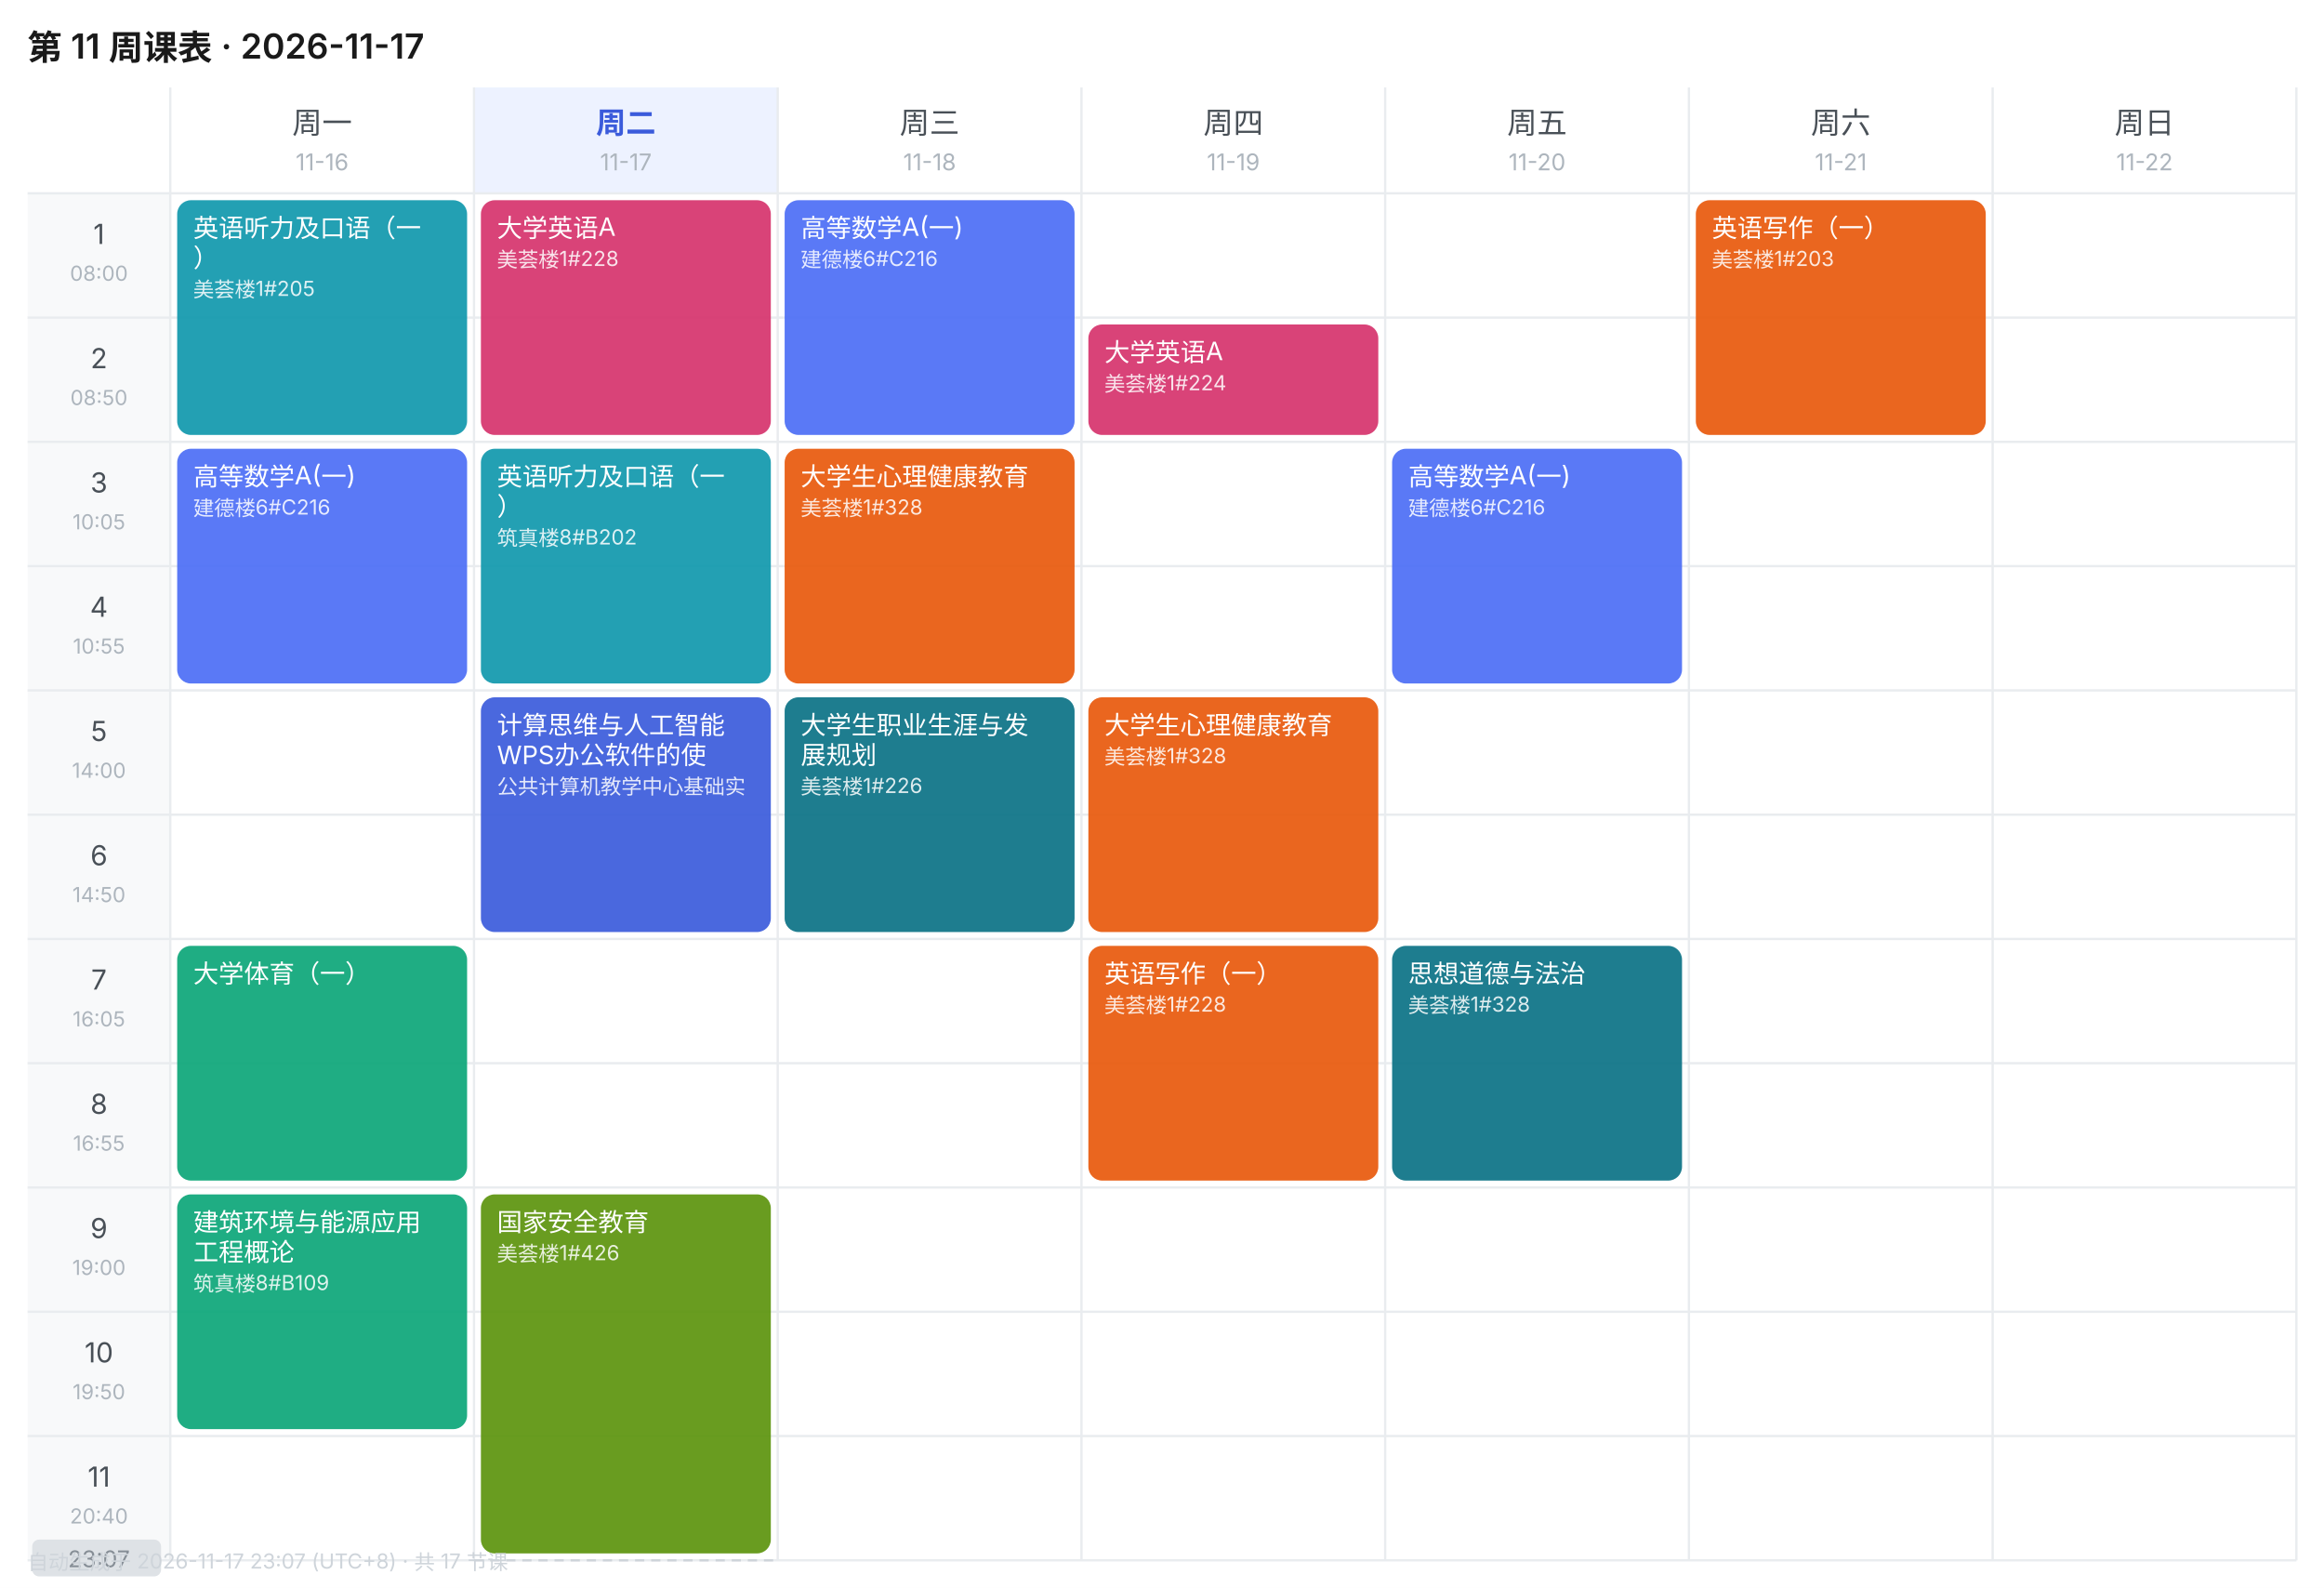
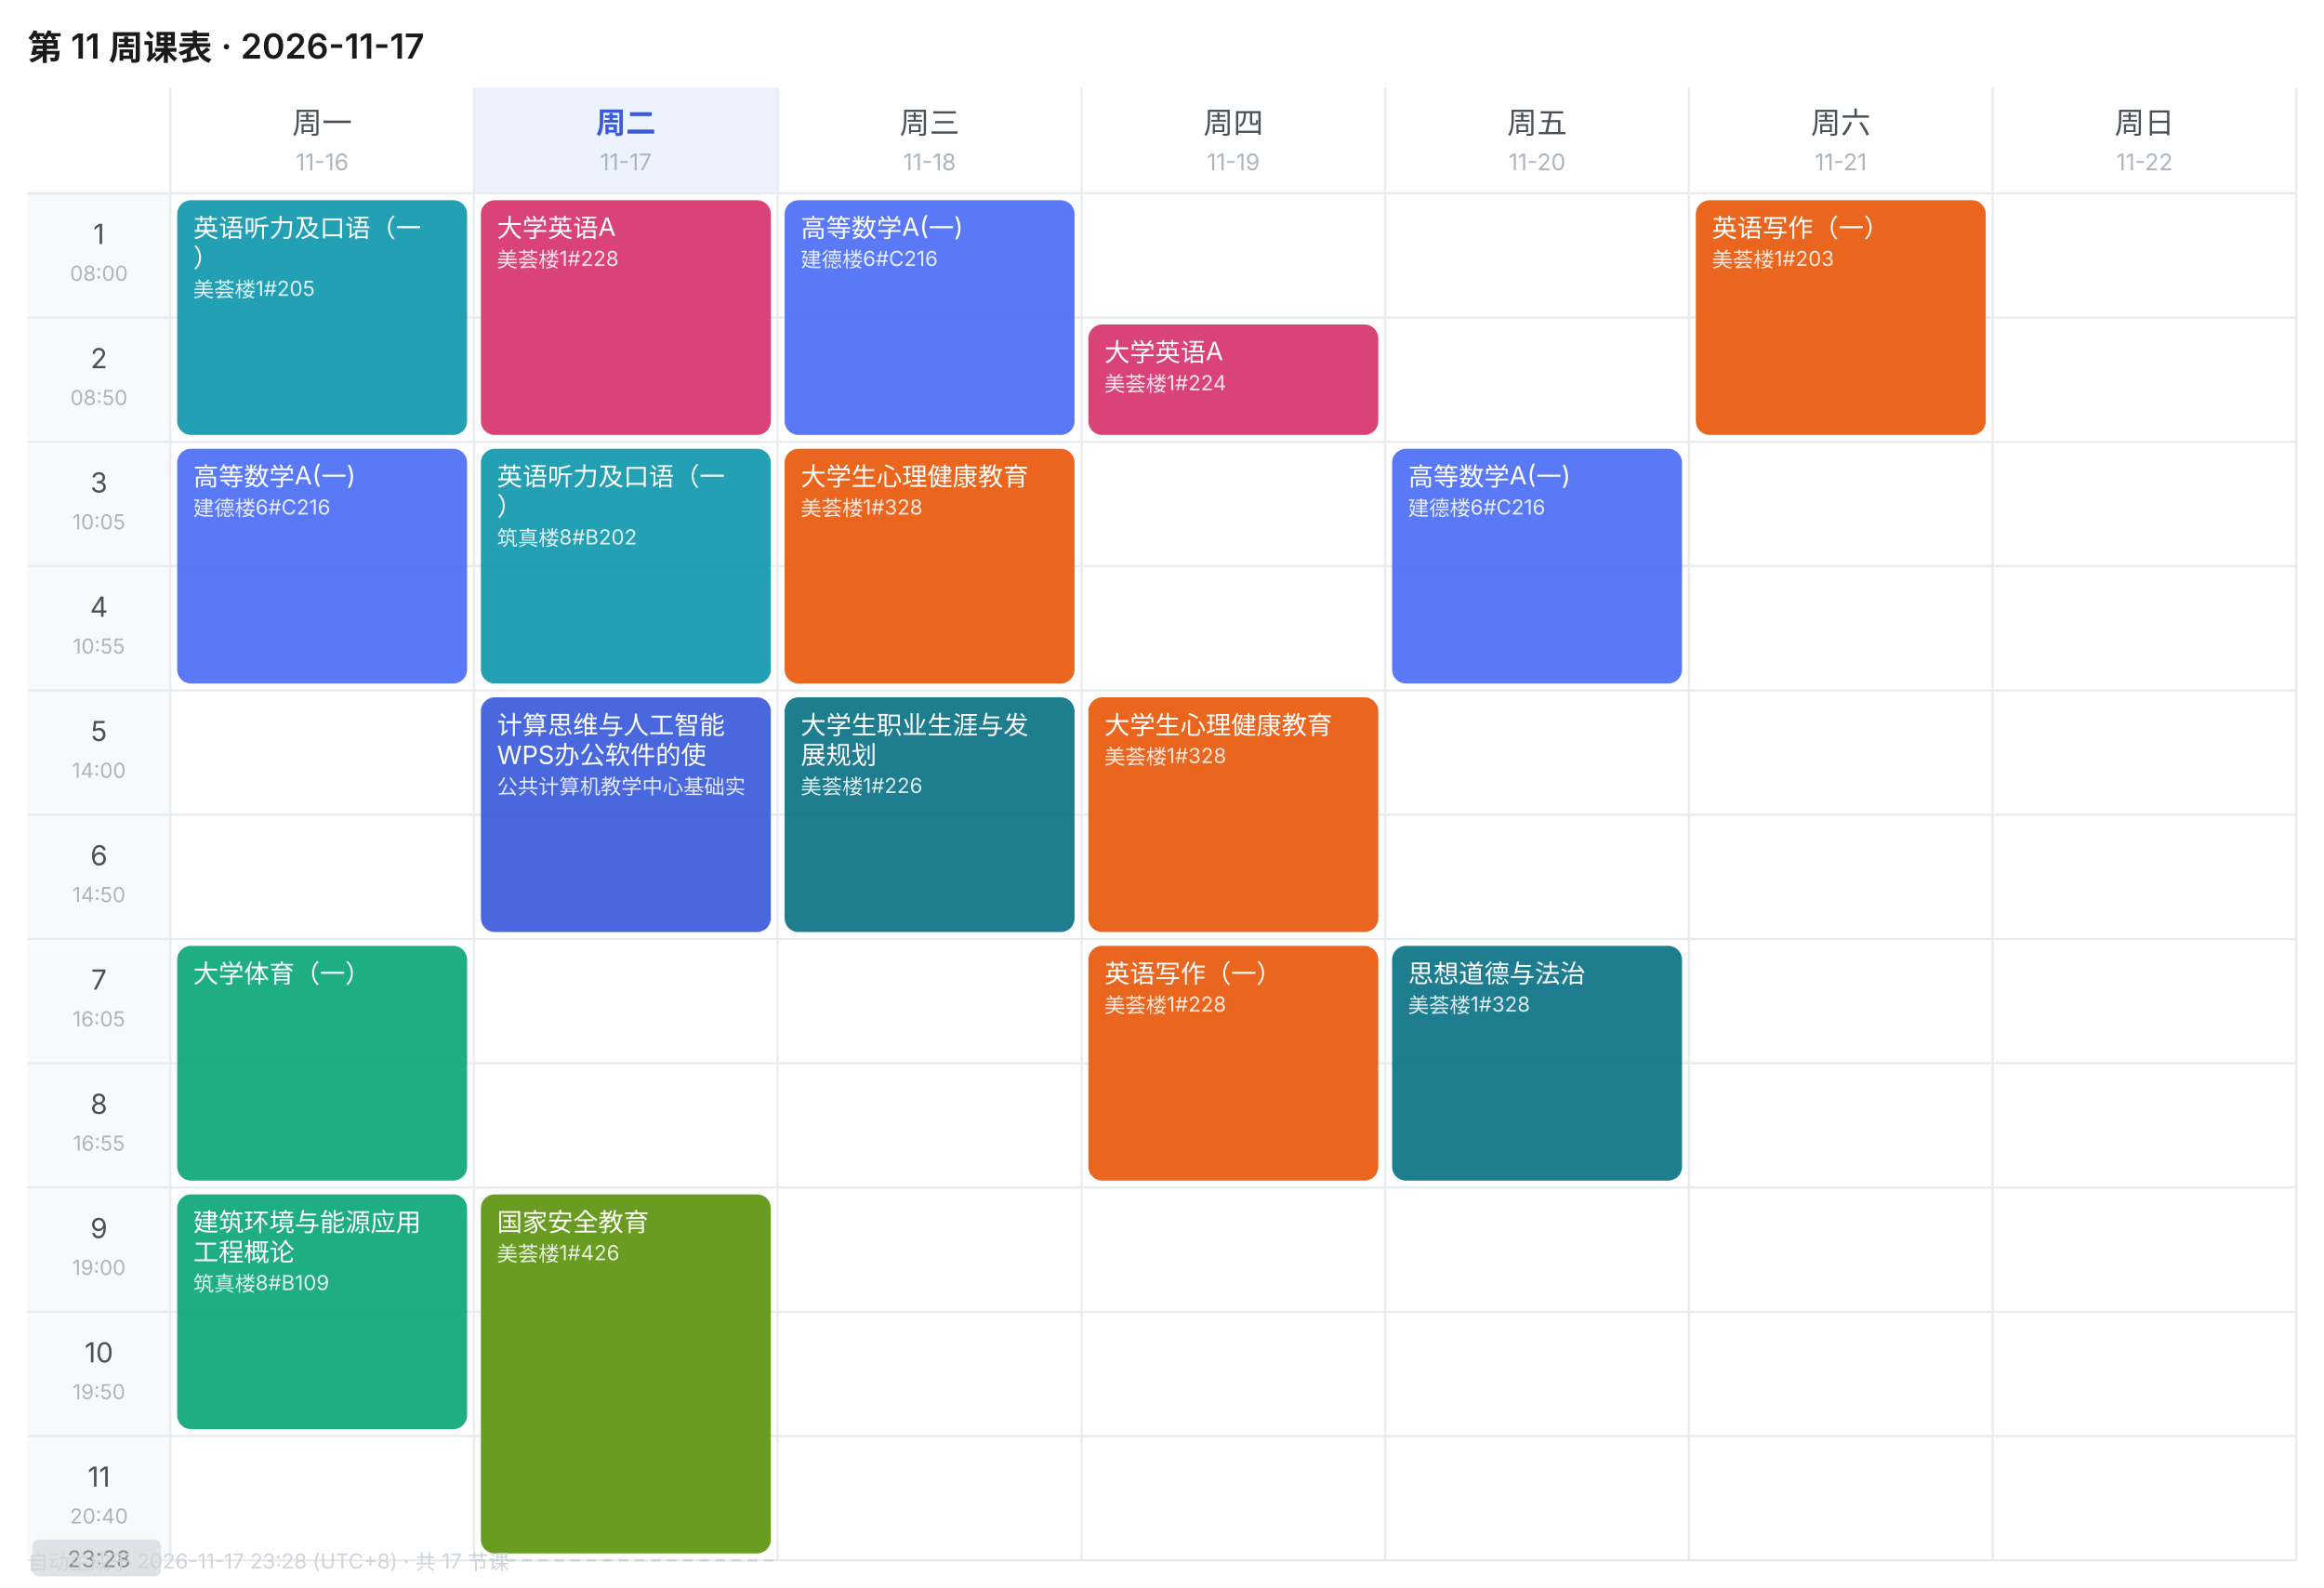
<svg xmlns="http://www.w3.org/2000/svg" width="1010" height="690" viewBox="0 0 1010 690" font-family="-apple-system,BlinkMacSystemFont,'Segoe UI','PingFang SC','Microsoft YaHei',sans-serif">
  <rect width="1010" height="690" fill="#FFFFFF" />
  <text x="12" y="26" font-size="15" font-weight="600" fill="#1A1A1A">第 11 周课表 · 2026-11-17</text>
  <text x="140.0" y="58" font-size="13" font-weight="400" text-anchor="middle" fill="#495057">周一</text>
  <text x="140.0" y="74" font-size="10" text-anchor="middle" fill="#ADB5BD">11-16</text>
  <rect x="206" y="38" width="132" height="46" fill="#EDF2FF" />
  <text x="272.0" y="58" font-size="13" font-weight="600" text-anchor="middle" fill="#3B5BDB">周二</text>
  <text x="272.0" y="74" font-size="10" text-anchor="middle" fill="#ADB5BD">11-17</text>
  <text x="404.0" y="58" font-size="13" font-weight="400" text-anchor="middle" fill="#495057">周三</text>
  <text x="404.0" y="74" font-size="10" text-anchor="middle" fill="#ADB5BD">11-18</text>
  <text x="536.0" y="58" font-size="13" font-weight="400" text-anchor="middle" fill="#495057">周四</text>
  <text x="536.0" y="74" font-size="10" text-anchor="middle" fill="#ADB5BD">11-19</text>
  <text x="668.0" y="58" font-size="13" font-weight="400" text-anchor="middle" fill="#495057">周五</text>
  <text x="668.0" y="74" font-size="10" text-anchor="middle" fill="#ADB5BD">11-20</text>
  <text x="800.0" y="58" font-size="13" font-weight="400" text-anchor="middle" fill="#495057">周六</text>
  <text x="800.0" y="74" font-size="10" text-anchor="middle" fill="#ADB5BD">11-21</text>
  <text x="932.0" y="58" font-size="13" font-weight="400" text-anchor="middle" fill="#495057">周日</text>
  <text x="932.0" y="74" font-size="10" text-anchor="middle" fill="#ADB5BD">11-22</text>
  <rect x="12" y="84" width="62" height="54" fill="#F8F9FA" />
  <text x="43.0" y="106" font-size="12" text-anchor="middle" fill="#495057">1</text>
  <text x="43.0" y="122" font-size="9" text-anchor="middle" fill="#ADB5BD">08:00</text>
  <line x1="12" y1="84" x2="998" y2="84" stroke="#E9ECEF" stroke-width="1" />
  <rect x="12" y="138" width="62" height="54" fill="#F8F9FA" />
  <text x="43.0" y="160" font-size="12" text-anchor="middle" fill="#495057">2</text>
  <text x="43.0" y="176" font-size="9" text-anchor="middle" fill="#ADB5BD">08:50</text>
  <line x1="12" y1="138" x2="998" y2="138" stroke="#E9ECEF" stroke-width="1" />
  <rect x="12" y="192" width="62" height="54" fill="#F8F9FA" />
  <text x="43.0" y="214" font-size="12" text-anchor="middle" fill="#495057">3</text>
  <text x="43.0" y="230" font-size="9" text-anchor="middle" fill="#ADB5BD">10:05</text>
  <line x1="12" y1="192" x2="998" y2="192" stroke="#E9ECEF" stroke-width="1" />
  <rect x="12" y="246" width="62" height="54" fill="#F8F9FA" />
  <text x="43.0" y="268" font-size="12" text-anchor="middle" fill="#495057">4</text>
  <text x="43.0" y="284" font-size="9" text-anchor="middle" fill="#ADB5BD">10:55</text>
  <line x1="12" y1="246" x2="998" y2="246" stroke="#E9ECEF" stroke-width="1" />
  <rect x="12" y="300" width="62" height="54" fill="#F8F9FA" />
  <text x="43.0" y="322" font-size="12" text-anchor="middle" fill="#495057">5</text>
  <text x="43.0" y="338" font-size="9" text-anchor="middle" fill="#ADB5BD">14:00</text>
  <line x1="12" y1="300" x2="998" y2="300" stroke="#E9ECEF" stroke-width="1" />
  <rect x="12" y="354" width="62" height="54" fill="#F8F9FA" />
  <text x="43.0" y="376" font-size="12" text-anchor="middle" fill="#495057">6</text>
  <text x="43.0" y="392" font-size="9" text-anchor="middle" fill="#ADB5BD">14:50</text>
  <line x1="12" y1="354" x2="998" y2="354" stroke="#E9ECEF" stroke-width="1" />
  <rect x="12" y="408" width="62" height="54" fill="#F8F9FA" />
  <text x="43.0" y="430" font-size="12" text-anchor="middle" fill="#495057">7</text>
  <text x="43.0" y="446" font-size="9" text-anchor="middle" fill="#ADB5BD">16:05</text>
  <line x1="12" y1="408" x2="998" y2="408" stroke="#E9ECEF" stroke-width="1" />
  <rect x="12" y="462" width="62" height="54" fill="#F8F9FA" />
  <text x="43.0" y="484" font-size="12" text-anchor="middle" fill="#495057">8</text>
  <text x="43.0" y="500" font-size="9" text-anchor="middle" fill="#ADB5BD">16:55</text>
  <line x1="12" y1="462" x2="998" y2="462" stroke="#E9ECEF" stroke-width="1" />
  <rect x="12" y="516" width="62" height="54" fill="#F8F9FA" />
  <text x="43.0" y="538" font-size="12" text-anchor="middle" fill="#495057">9</text>
  <text x="43.0" y="554" font-size="9" text-anchor="middle" fill="#ADB5BD">19:00</text>
  <line x1="12" y1="516" x2="998" y2="516" stroke="#E9ECEF" stroke-width="1" />
  <rect x="12" y="570" width="62" height="54" fill="#F8F9FA" />
  <text x="43.0" y="592" font-size="12" text-anchor="middle" fill="#495057">10</text>
  <text x="43.0" y="608" font-size="9" text-anchor="middle" fill="#ADB5BD">19:50</text>
  <line x1="12" y1="570" x2="998" y2="570" stroke="#E9ECEF" stroke-width="1" />
  <rect x="12" y="624" width="62" height="54" fill="#F8F9FA" />
  <text x="43.0" y="646" font-size="12" text-anchor="middle" fill="#495057">11</text>
  <text x="43.0" y="662" font-size="9" text-anchor="middle" fill="#ADB5BD">20:40</text>
  <line x1="12" y1="624" x2="998" y2="624" stroke="#E9ECEF" stroke-width="1" />
  <line x1="74" y1="38" x2="74" y2="678" stroke="#E9ECEF" stroke-width="1" />
  <line x1="206" y1="38" x2="206" y2="678" stroke="#E9ECEF" stroke-width="1" />
  <line x1="338" y1="38" x2="338" y2="678" stroke="#E9ECEF" stroke-width="1" />
  <line x1="470" y1="38" x2="470" y2="678" stroke="#E9ECEF" stroke-width="1" />
  <line x1="602" y1="38" x2="602" y2="678" stroke="#E9ECEF" stroke-width="1" />
  <line x1="734" y1="38" x2="734" y2="678" stroke="#E9ECEF" stroke-width="1" />
  <line x1="866" y1="38" x2="866" y2="678" stroke="#E9ECEF" stroke-width="1" />
  <line x1="998" y1="38" x2="998" y2="678" stroke="#E9ECEF" stroke-width="1" />
  <line x1="12" y1="678" x2="998" y2="678" stroke="#E9ECEF" stroke-width="1" />
  <rect x="77" y="87" width="126" height="102" rx="6" fill="#1098AD" opacity="0.92" />
  <text x="84" y="103" font-size="11" fill="#FFFFFF">英语听力及口语（一</text>
  <text x="84" y="116" font-size="11" fill="#FFFFFF">）</text>
  <text x="84" y="129" font-size="9" fill="#FFFFFF" opacity="0.85">美荟楼1#205</text>
  <rect x="77" y="195" width="126" height="102" rx="6" fill="#4C6EF5" opacity="0.92" />
  <text x="84" y="211" font-size="11" fill="#FFFFFF">高等数学A(一)</text>
  <text x="84" y="224" font-size="9" fill="#FFFFFF" opacity="0.85">建德楼6#C216</text>
  <rect x="77" y="411" width="126" height="102" rx="6" fill="#0CA678" opacity="0.92" />
  <text x="84" y="427" font-size="11" fill="#FFFFFF">大学体育（一）</text>
  <rect x="77" y="519" width="126" height="102" rx="6" fill="#0CA678" opacity="0.92" />
  <text x="84" y="535" font-size="11" fill="#FFFFFF">建筑环境与能源应用</text>
  <text x="84" y="548" font-size="11" fill="#FFFFFF">工程概论</text>
  <text x="84" y="561" font-size="9" fill="#FFFFFF" opacity="0.85">筑真楼8#B109</text>
  <rect x="209" y="87" width="126" height="102" rx="6" fill="#D6336C" opacity="0.92" />
  <text x="216" y="103" font-size="11" fill="#FFFFFF">大学英语A</text>
  <text x="216" y="116" font-size="9" fill="#FFFFFF" opacity="0.85">美荟楼1#228</text>
  <rect x="209" y="195" width="126" height="102" rx="6" fill="#1098AD" opacity="0.92" />
  <text x="216" y="211" font-size="11" fill="#FFFFFF">英语听力及口语（一</text>
  <text x="216" y="224" font-size="11" fill="#FFFFFF">）</text>
  <text x="216" y="237" font-size="9" fill="#FFFFFF" opacity="0.85">筑真楼8#B202</text>
  <rect x="209" y="303" width="126" height="102" rx="6" fill="#3B5BDB" opacity="0.92" />
  <text x="216" y="319" font-size="11" fill="#FFFFFF">计算思维与人工智能</text>
  <text x="216" y="332" font-size="11" fill="#FFFFFF">WPS办公软件的使</text>
  <text x="216" y="345" font-size="9" fill="#FFFFFF" opacity="0.85">公共计算机教学中心基础实</text>
  <rect x="209" y="519" width="126" height="156" rx="6" fill="#5C940D" opacity="0.92" />
  <text x="216" y="535" font-size="11" fill="#FFFFFF">国家安全教育</text>
  <text x="216" y="548" font-size="9" fill="#FFFFFF" opacity="0.85">美荟楼1#426</text>
  <rect x="341" y="87" width="126" height="102" rx="6" fill="#4C6EF5" opacity="0.92" />
  <text x="348" y="103" font-size="11" fill="#FFFFFF">高等数学A(一)</text>
  <text x="348" y="116" font-size="9" fill="#FFFFFF" opacity="0.85">建德楼6#C216</text>
  <rect x="341" y="195" width="126" height="102" rx="6" fill="#E8590C" opacity="0.92" />
  <text x="348" y="211" font-size="11" fill="#FFFFFF">大学生心理健康教育</text>
  <text x="348" y="224" font-size="9" fill="#FFFFFF" opacity="0.85">美荟楼1#328</text>
  <rect x="341" y="303" width="126" height="102" rx="6" fill="#0B7285" opacity="0.92" />
  <text x="348" y="319" font-size="11" fill="#FFFFFF">大学生职业生涯与发</text>
  <text x="348" y="332" font-size="11" fill="#FFFFFF">展规划</text>
  <text x="348" y="345" font-size="9" fill="#FFFFFF" opacity="0.85">美荟楼1#226</text>
  <rect x="473" y="141" width="126" height="48" rx="6" fill="#D6336C" opacity="0.92" />
  <text x="480" y="157" font-size="11" fill="#FFFFFF">大学英语A</text>
  <text x="480" y="170" font-size="9" fill="#FFFFFF" opacity="0.85">美荟楼1#224</text>
  <rect x="473" y="303" width="126" height="102" rx="6" fill="#E8590C" opacity="0.92" />
  <text x="480" y="319" font-size="11" fill="#FFFFFF">大学生心理健康教育</text>
  <text x="480" y="332" font-size="9" fill="#FFFFFF" opacity="0.85">美荟楼1#328</text>
  <rect x="473" y="411" width="126" height="102" rx="6" fill="#E8590C" opacity="0.92" />
  <text x="480" y="427" font-size="11" fill="#FFFFFF">英语写作（一）</text>
  <text x="480" y="440" font-size="9" fill="#FFFFFF" opacity="0.85">美荟楼1#228</text>
  <rect x="605" y="195" width="126" height="102" rx="6" fill="#4C6EF5" opacity="0.92" />
  <text x="612" y="211" font-size="11" fill="#FFFFFF">高等数学A(一)</text>
  <text x="612" y="224" font-size="9" fill="#FFFFFF" opacity="0.85">建德楼6#C216</text>
  <rect x="605" y="411" width="126" height="102" rx="6" fill="#0B7285" opacity="0.92" />
  <text x="612" y="427" font-size="11" fill="#FFFFFF">思想道德与法治</text>
  <text x="612" y="440" font-size="9" fill="#FFFFFF" opacity="0.85">美荟楼1#328</text>
  <rect x="737" y="87" width="126" height="102" rx="6" fill="#E8590C" opacity="0.92" />
  <text x="744" y="103" font-size="11" fill="#FFFFFF">英语写作（一）</text>
  <text x="744" y="116" font-size="9" fill="#FFFFFF" opacity="0.85">美荟楼1#203</text>
  <line x1="206" y1="678.0" x2="338" y2="678.0" stroke="#CED4DA" stroke-width="1" stroke-dasharray="4 3" />
  <rect x="14" y="669.0" width="56" height="16" rx="3" fill="#DEE2E6" />
-   <text x="43.0" y="681.0" font-size="10" text-anchor="middle" fill="#868E96">23:07</text>
-   <text x="12" y="682" font-size="9" fill="#CED4DA">自动生成于 2026-11-17 23:07 (UTC+8) · 共 17 节课</text>
+   <text x="43.0" y="681.0" font-size="10" text-anchor="middle" fill="#868E96">23:28</text>
+   <text x="12" y="682" font-size="9" fill="#CED4DA">自动生成于 2026-11-17 23:28 (UTC+8) · 共 17 节课</text>
</svg>
